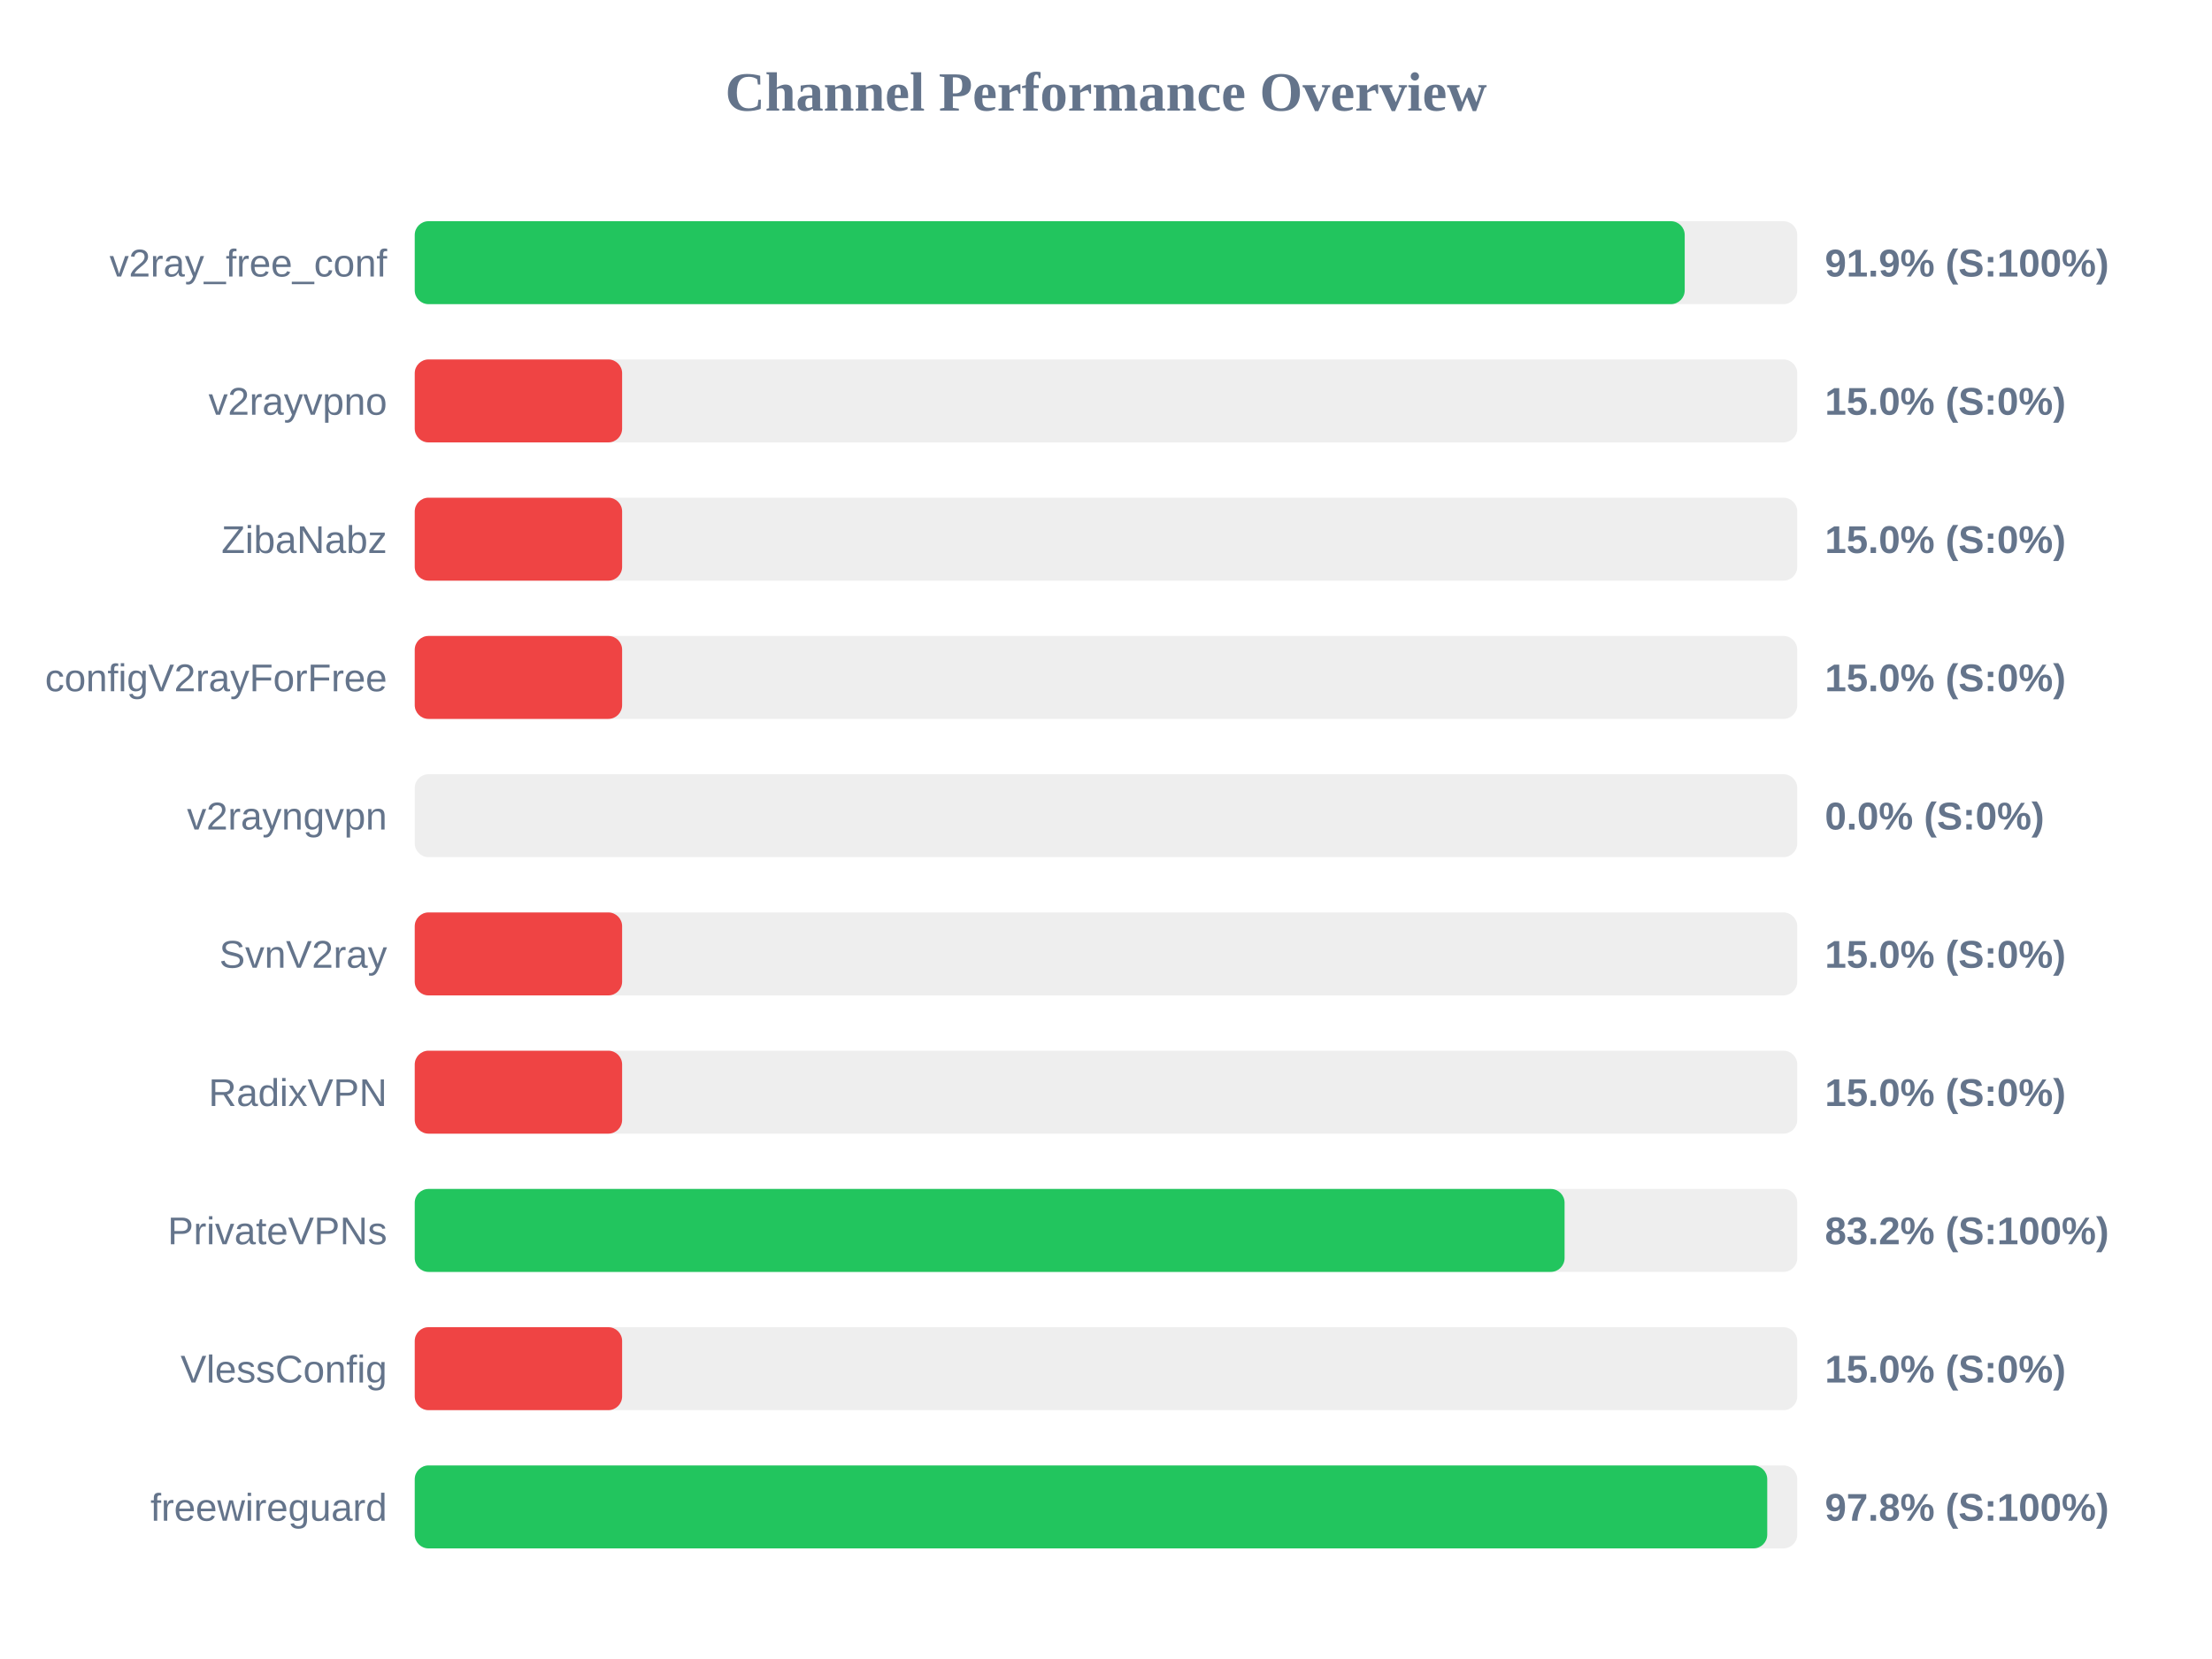
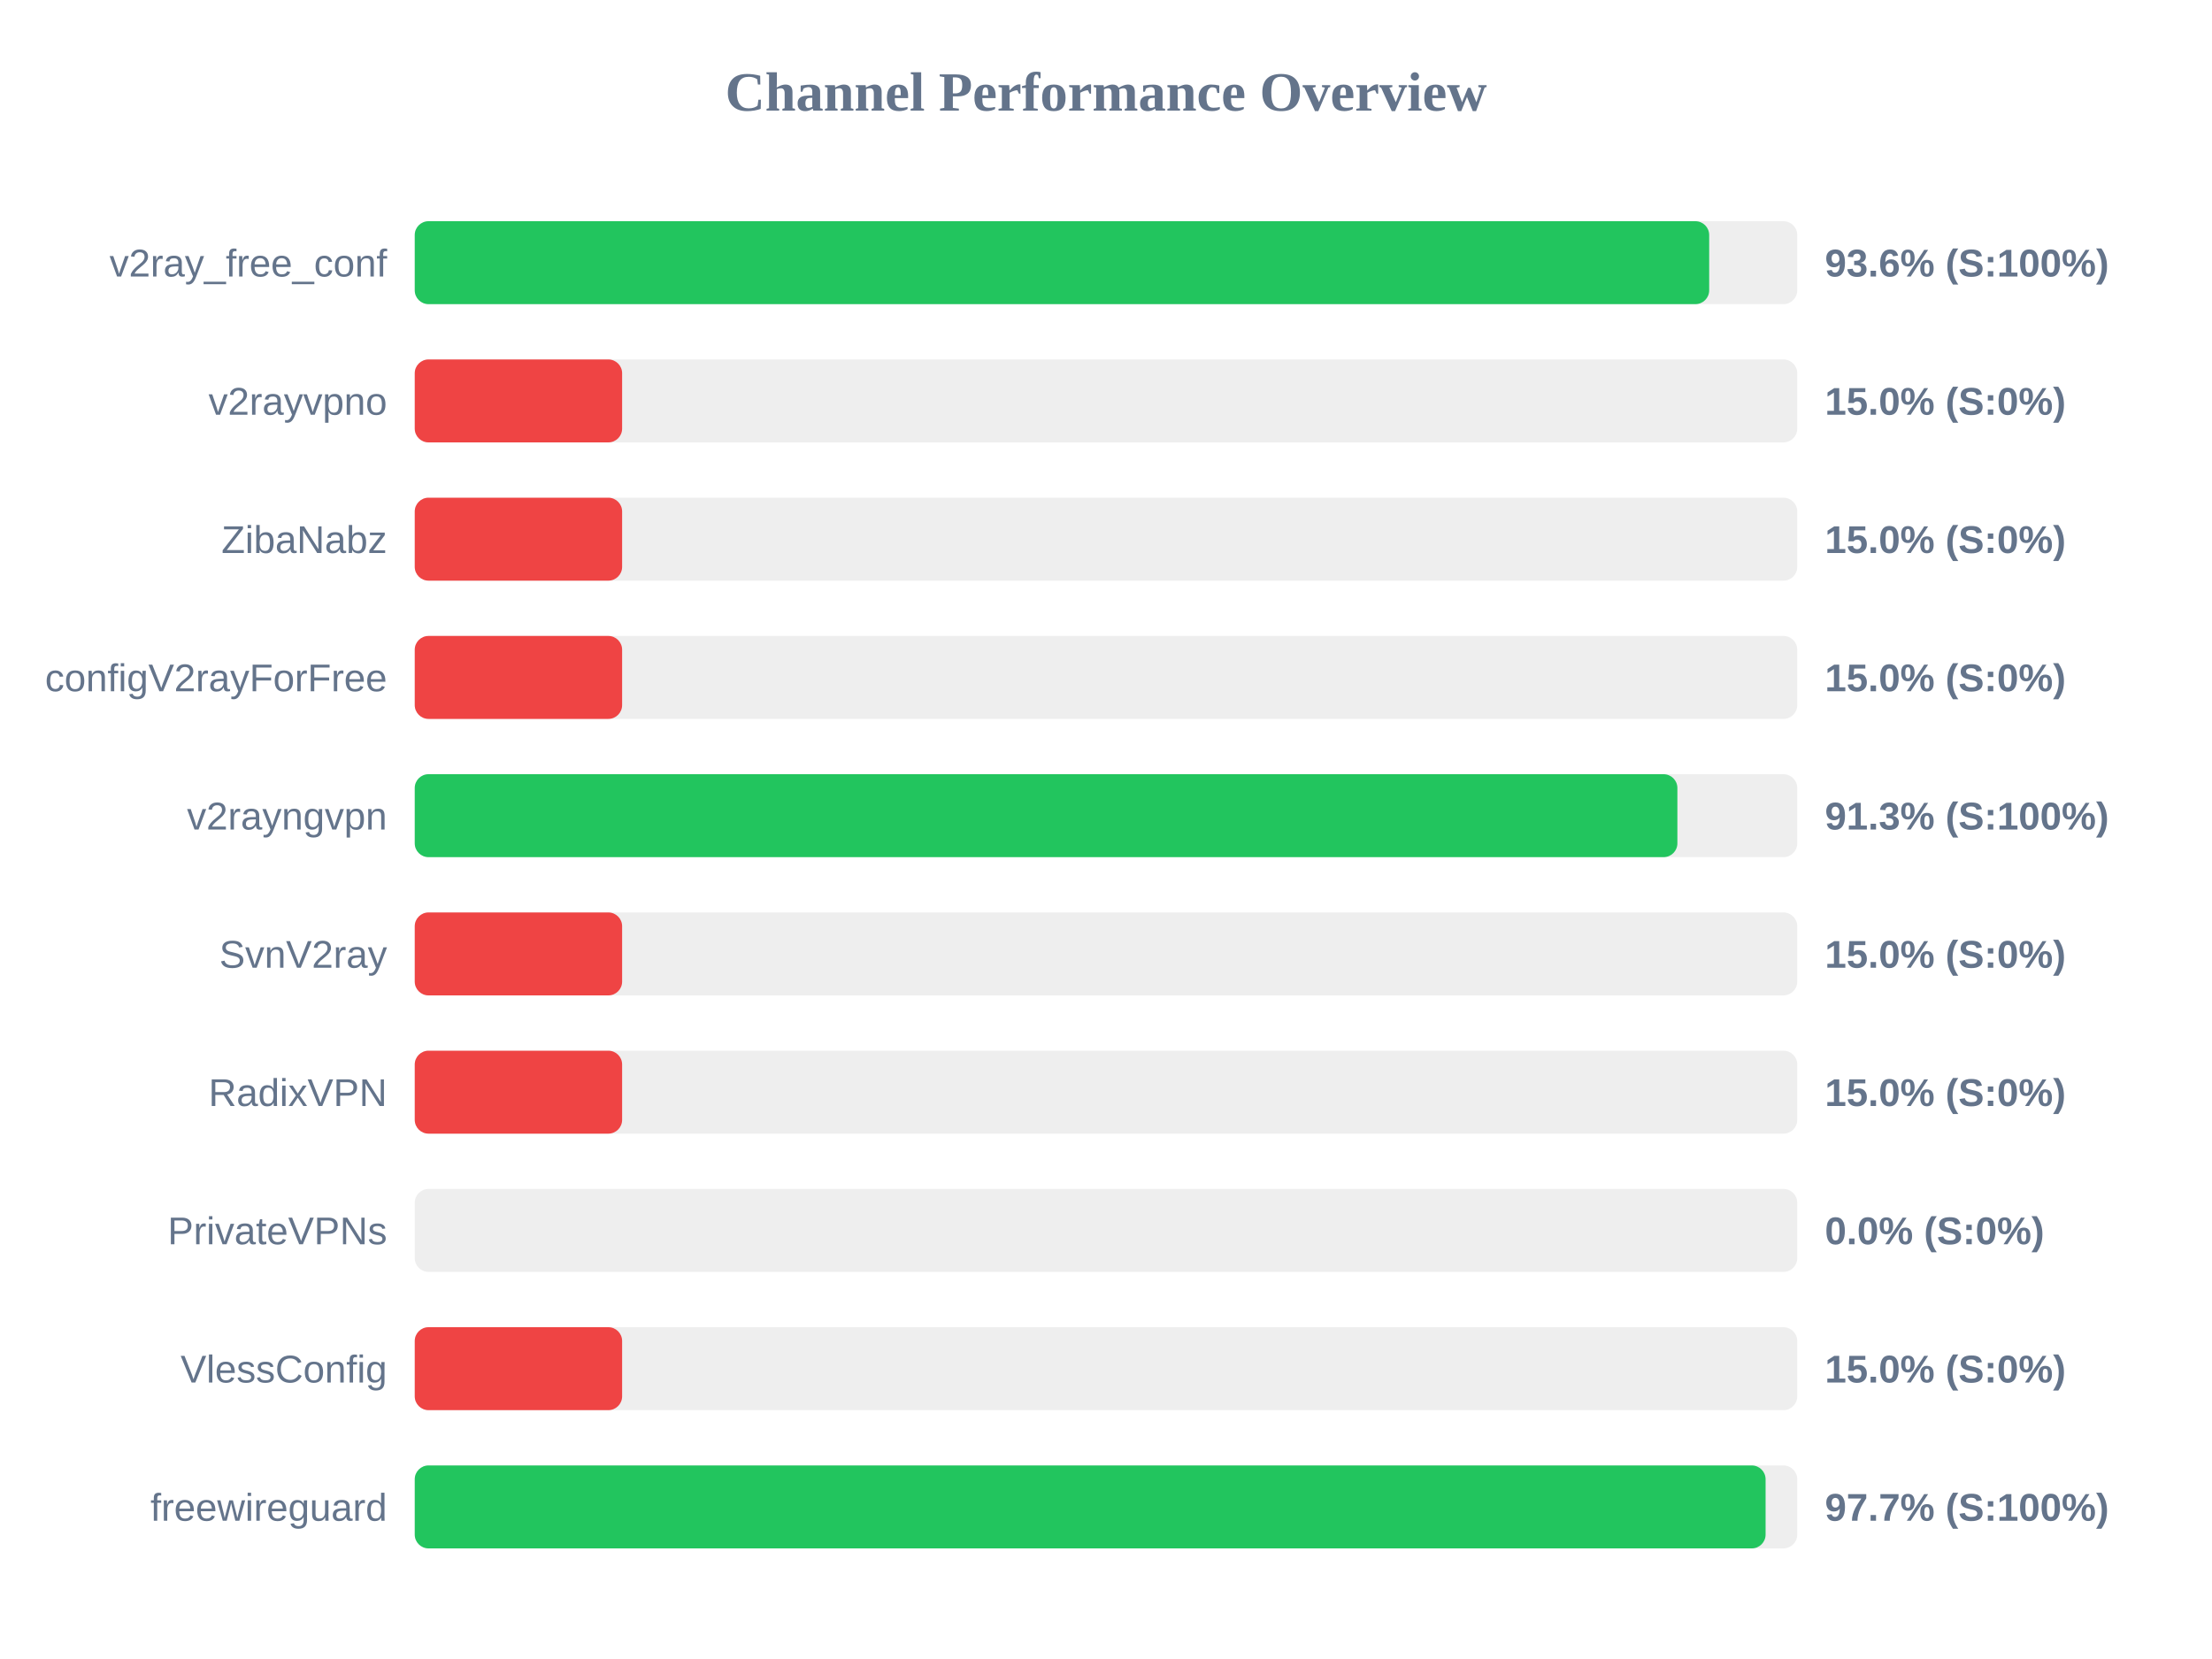
<svg xmlns="http://www.w3.org/2000/svg" width="800" height="600" version="1.1">
  <style>
        .row { font: 14px Arial; fill: #64748b; }
        .score { font: bold 14px Arial; fill: #64748b; }
    </style>
  <text x="400" y="40" text-anchor="middle" font-size="20px" font-weight="bold" fill="#64748b">Channel Performance Overview</text>
  <rect x="150" y="80" width="500" height="30" fill="#eee" rx="5" />
-   <rect x="150" y="80" width="459.3" height="30" fill="#22c55e" rx="5" />
+   <rect x="150" y="80" width="468.15" height="30" fill="#22c55e" rx="5" />
  <text x="140" y="100" text-anchor="end" class="row">v2ray_free_conf</text>
-   <text x="660" y="100" text-anchor="start" class="score">91.9% (S:100%)</text>
+   <text x="660" y="100" text-anchor="start" class="score">93.6% (S:100%)</text>
  <rect x="150" y="130" width="500" height="30" fill="#eee" rx="5" />
  <rect x="150" y="130" width="75.0" height="30" fill="#ef4444" rx="5" />
  <text x="140" y="150" text-anchor="end" class="row">v2rayvpno</text>
  <text x="660" y="150" text-anchor="start" class="score">15.0% (S:0%)</text>
  <rect x="150" y="180" width="500" height="30" fill="#eee" rx="5" />
  <rect x="150" y="180" width="75.0" height="30" fill="#ef4444" rx="5" />
  <text x="140" y="200" text-anchor="end" class="row">ZibaNabz</text>
  <text x="660" y="200" text-anchor="start" class="score">15.0% (S:0%)</text>
  <rect x="150" y="230" width="500" height="30" fill="#eee" rx="5" />
  <rect x="150" y="230" width="75.0" height="30" fill="#ef4444" rx="5" />
  <text x="140" y="250" text-anchor="end" class="row">configV2rayForFree</text>
  <text x="660" y="250" text-anchor="start" class="score">15.0% (S:0%)</text>
  <rect x="150" y="280" width="500" height="30" fill="#eee" rx="5" />
-   <rect x="150" y="280" width="0.0" height="30" fill="#ef4444" rx="5" />
+   <rect x="150" y="280" width="456.65" height="30" fill="#22c55e" rx="5" />
  <text x="140" y="300" text-anchor="end" class="row">v2rayngvpn</text>
-   <text x="660" y="300" text-anchor="start" class="score">0.0% (S:0%)</text>
+   <text x="660" y="300" text-anchor="start" class="score">91.3% (S:100%)</text>
  <rect x="150" y="330" width="500" height="30" fill="#eee" rx="5" />
  <rect x="150" y="330" width="75.0" height="30" fill="#ef4444" rx="5" />
  <text x="140" y="350" text-anchor="end" class="row">SvnV2ray</text>
  <text x="660" y="350" text-anchor="start" class="score">15.0% (S:0%)</text>
  <rect x="150" y="380" width="500" height="30" fill="#eee" rx="5" />
  <rect x="150" y="380" width="75.0" height="30" fill="#ef4444" rx="5" />
  <text x="140" y="400" text-anchor="end" class="row">RadixVPN</text>
  <text x="660" y="400" text-anchor="start" class="score">15.0% (S:0%)</text>
  <rect x="150" y="430" width="500" height="30" fill="#eee" rx="5" />
-   <rect x="150" y="430" width="415.85" height="30" fill="#22c55e" rx="5" />
+   <rect x="150" y="430" width="0.0" height="30" fill="#ef4444" rx="5" />
  <text x="140" y="450" text-anchor="end" class="row">PrivateVPNs</text>
-   <text x="660" y="450" text-anchor="start" class="score">83.2% (S:100%)</text>
+   <text x="660" y="450" text-anchor="start" class="score">0.0% (S:0%)</text>
  <rect x="150" y="480" width="500" height="30" fill="#eee" rx="5" />
  <rect x="150" y="480" width="75.0" height="30" fill="#ef4444" rx="5" />
  <text x="140" y="500" text-anchor="end" class="row">VlessConfig</text>
  <text x="660" y="500" text-anchor="start" class="score">15.0% (S:0%)</text>
  <rect x="150" y="530" width="500" height="30" fill="#eee" rx="5" />
-   <rect x="150" y="530" width="489.15" height="30" fill="#22c55e" rx="5" />
+   <rect x="150" y="530" width="488.55" height="30" fill="#22c55e" rx="5" />
  <text x="140" y="550" text-anchor="end" class="row">freewireguard</text>
-   <text x="660" y="550" text-anchor="start" class="score">97.8% (S:100%)</text>
+   <text x="660" y="550" text-anchor="start" class="score">97.7% (S:100%)</text>
</svg>
